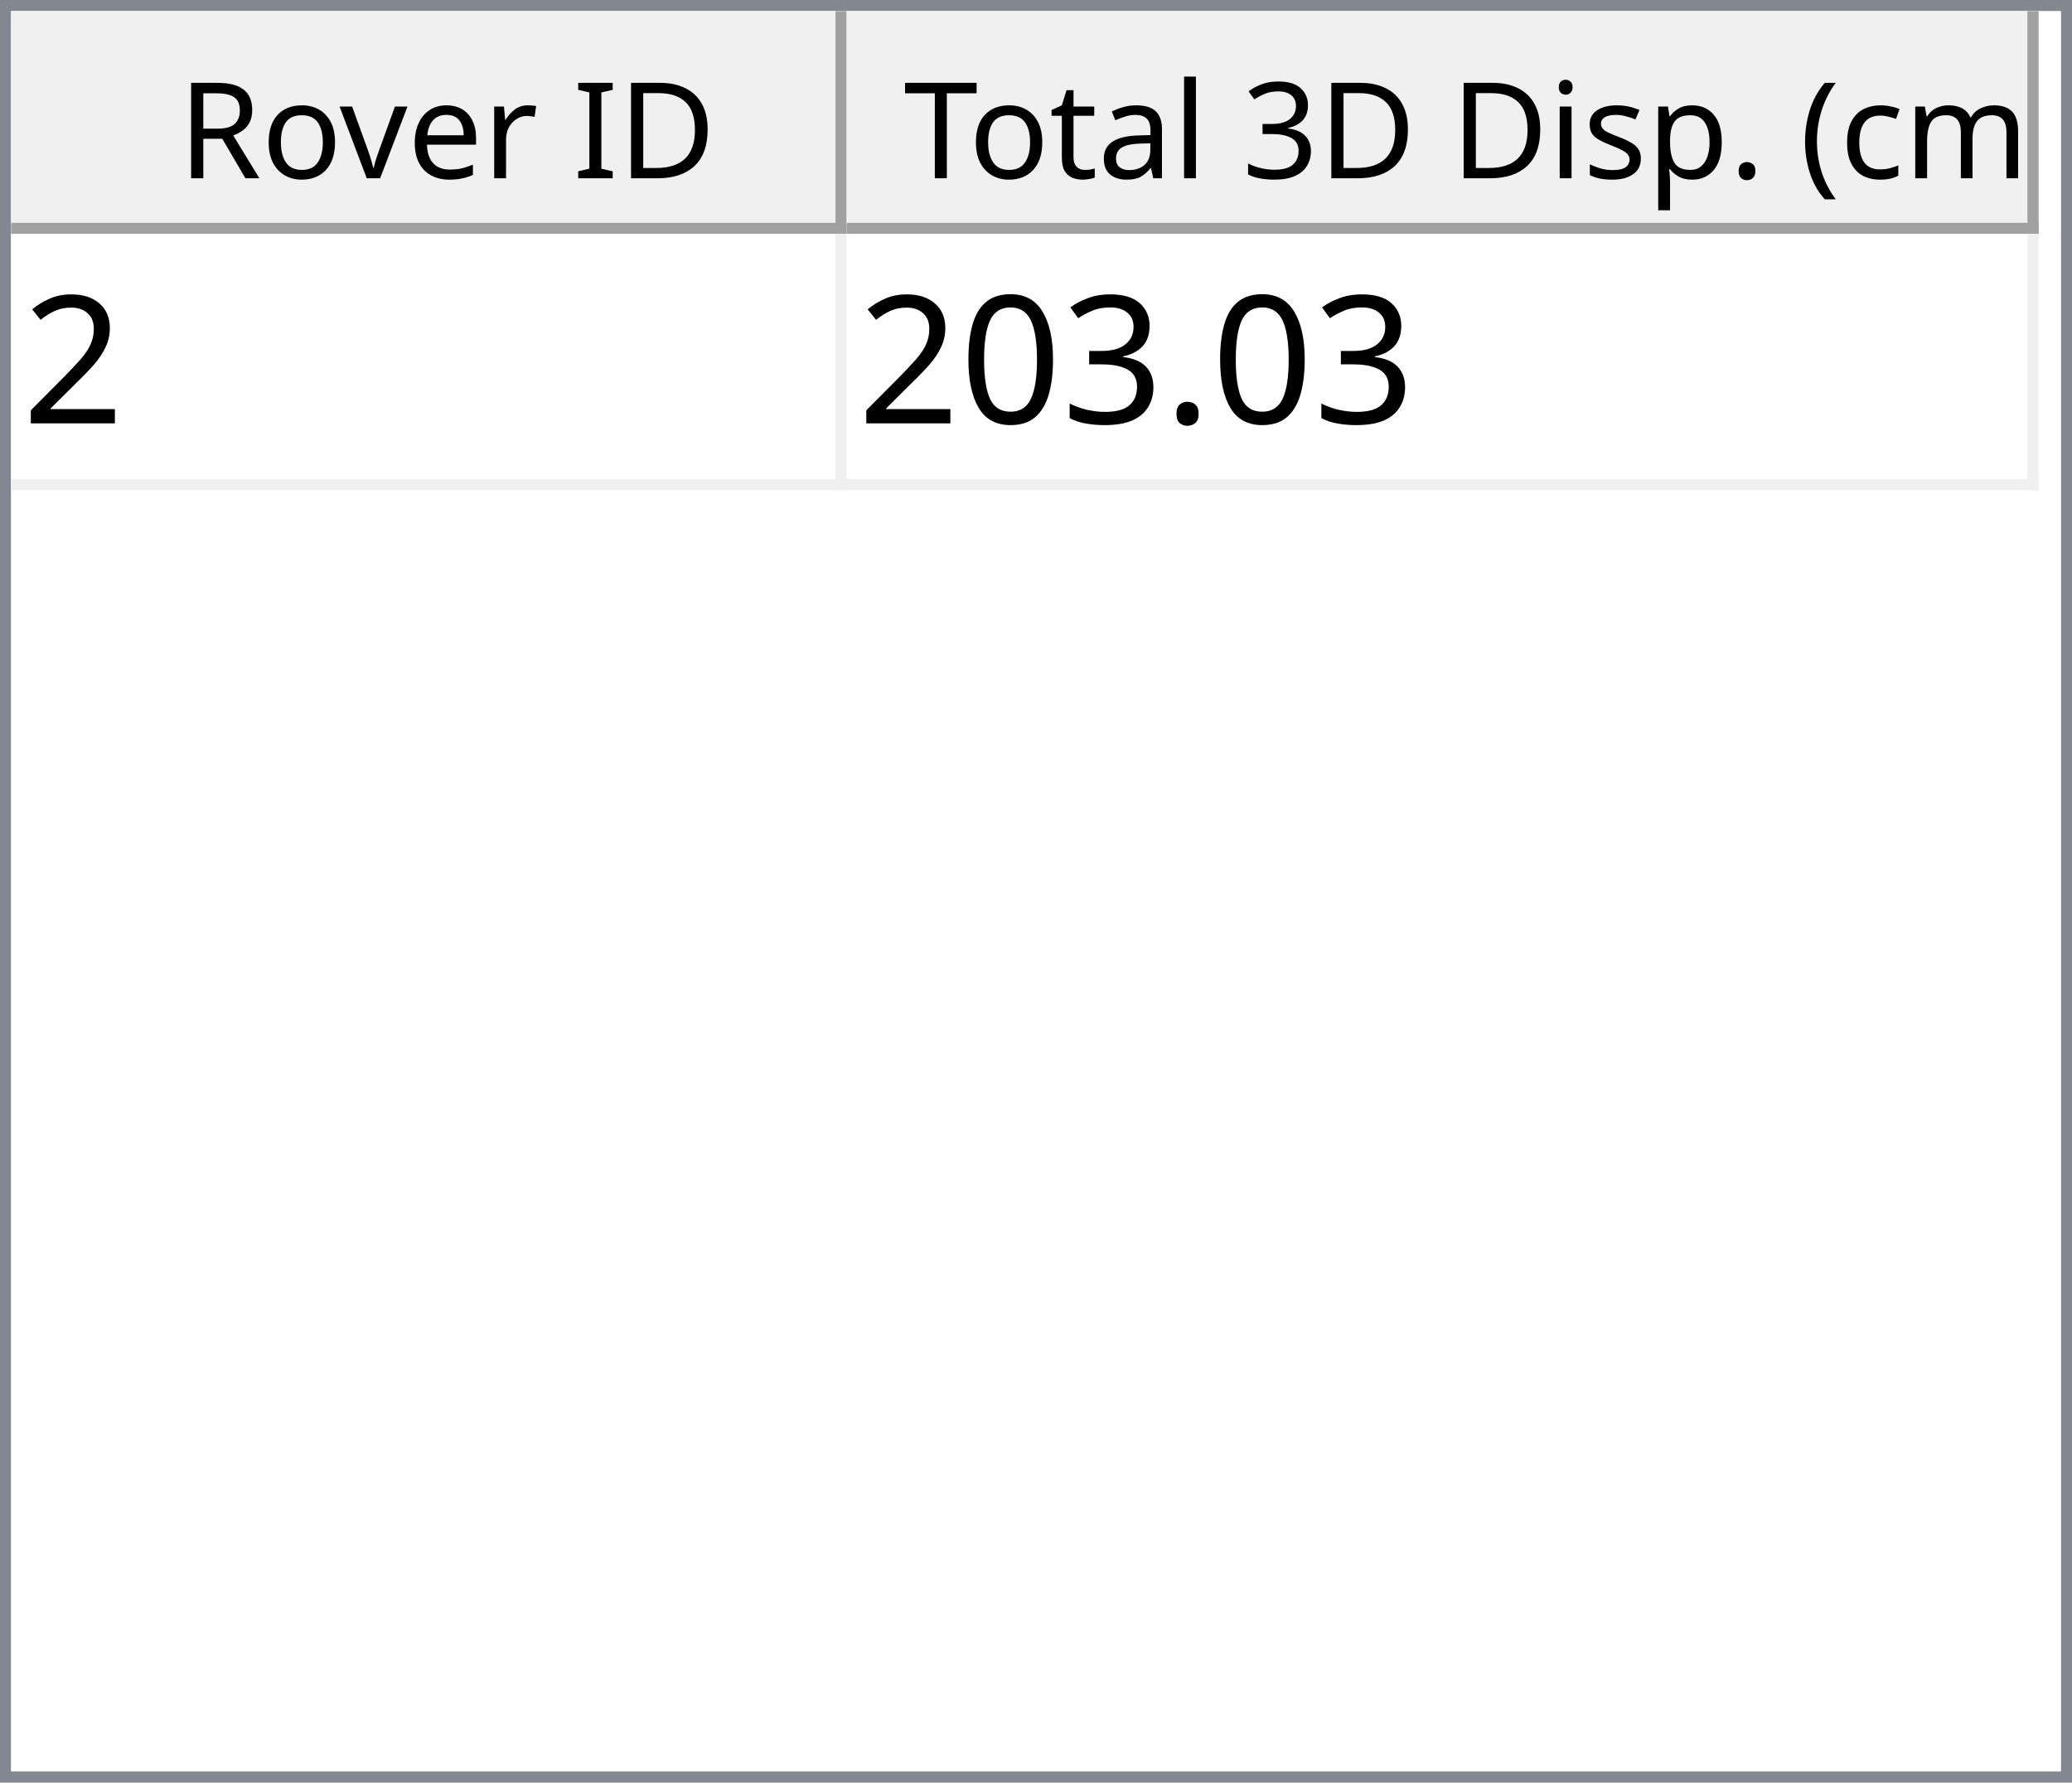
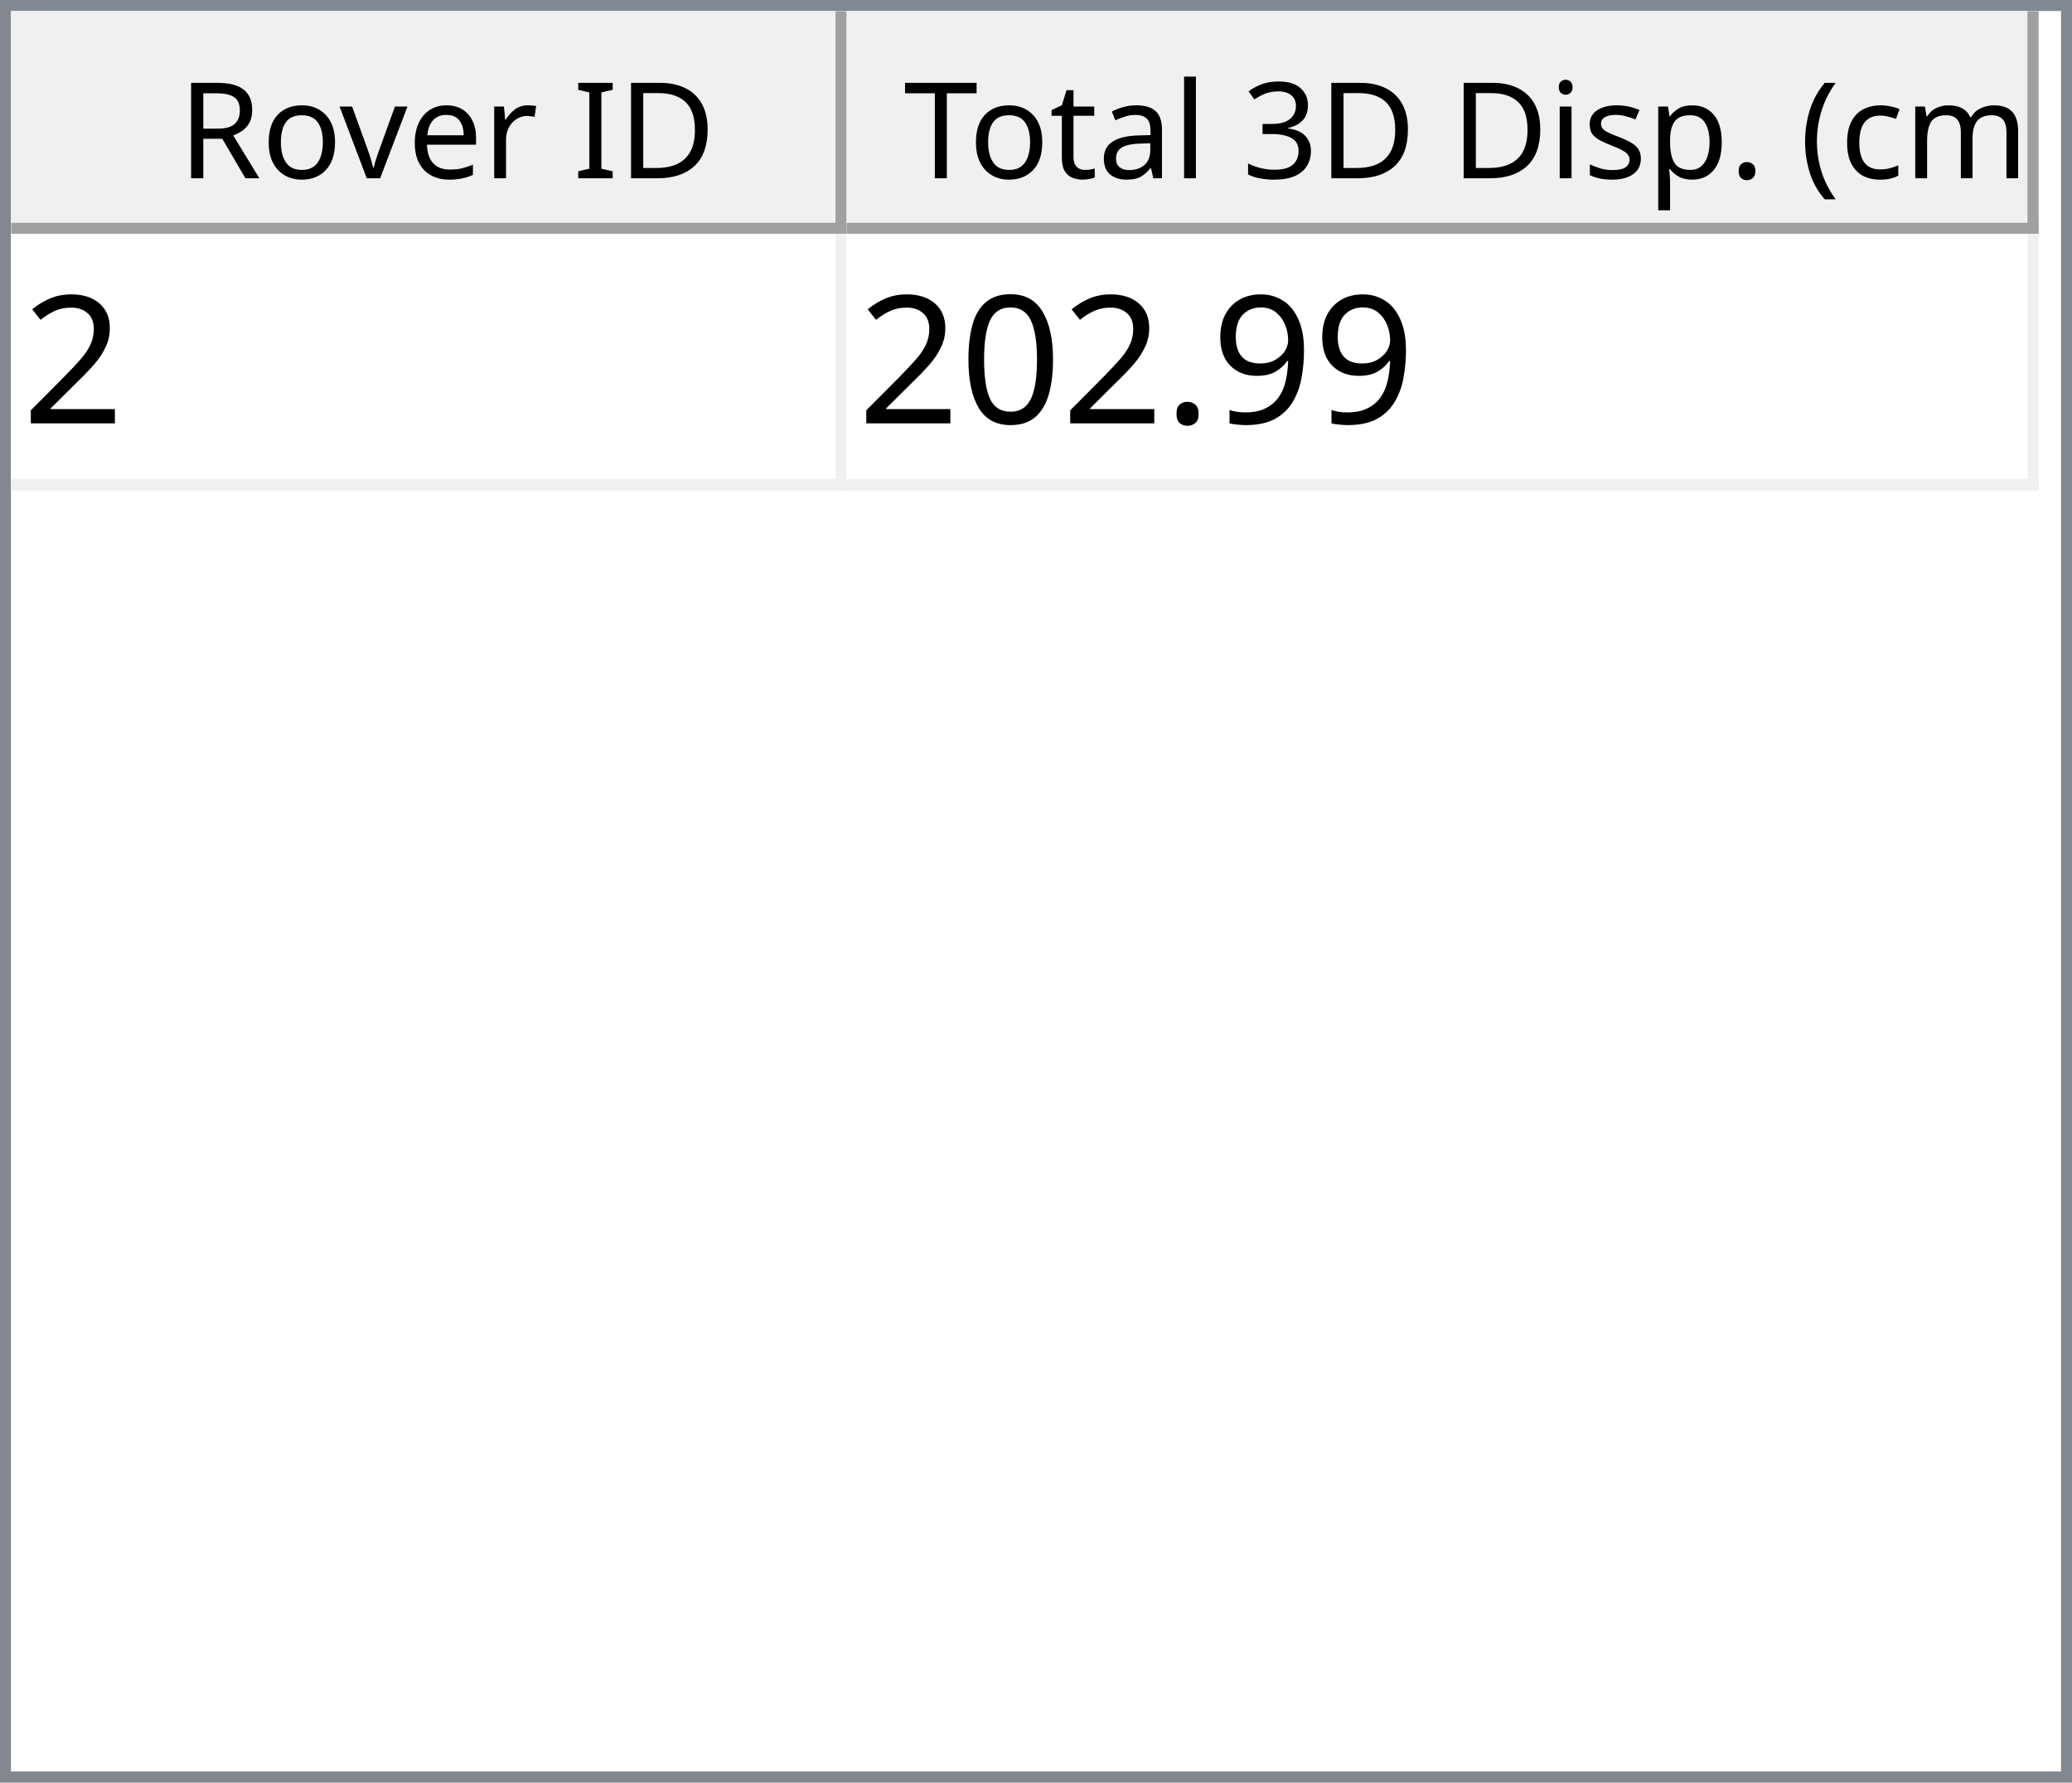
<svg xmlns="http://www.w3.org/2000/svg" style="fill-opacity:1; color-rendering:auto; color-interpolation:auto; text-rendering:auto; stroke:black; stroke-linecap:square; stroke-miterlimit:10; shape-rendering:auto; stroke-opacity:1; fill:black; stroke-dasharray:none; font-weight:normal; stroke-width:1; font-family:'Dialog'; font-style:normal; stroke-linejoin:miter; font-size:12px; stroke-dashoffset:0; image-rendering:auto;" width="186" height="160">
  <defs id="genericDefs" />
  <g>
    <defs id="defs1">
      <clipPath clipPathUnits="userSpaceOnUse" id="clipPath1">
        <path d="M0 0 L186 0 L186 160 L0 160 L0 0 Z" />
      </clipPath>
      <clipPath clipPathUnits="userSpaceOnUse" id="clipPath2">
        <path d="M0 0 L0 160 L186 160 L186 0 Z" />
      </clipPath>
      <clipPath clipPathUnits="userSpaceOnUse" id="clipPath3">
        <path d="M0 0 L0 20 L184 20 L184 0 Z" />
      </clipPath>
      <clipPath clipPathUnits="userSpaceOnUse" id="clipPath4">
        <path d="M0 0 L0 20 L75 20 L75 0 Z" />
      </clipPath>
      <clipPath clipPathUnits="userSpaceOnUse" id="clipPath5">
        <path d="M1 1 L1 19 L74 19 L74 1 Z" />
      </clipPath>
      <clipPath clipPathUnits="userSpaceOnUse" id="clipPath6">
        <path d="M0 0 L0 18 L73 18 L73 0 Z" />
      </clipPath>
      <clipPath clipPathUnits="userSpaceOnUse" id="clipPath7">
        <path d="M-0.5 -0.5 L-0.5 19.5 L74.5 19.5 L74.5 -0.5 Z" />
      </clipPath>
      <clipPath clipPathUnits="userSpaceOnUse" id="clipPath8">
        <path d="M0 0 L0 20 L107 20 L107 0 Z" />
      </clipPath>
      <clipPath clipPathUnits="userSpaceOnUse" id="clipPath9">
        <path d="M1 1 L1 19 L106 19 L106 1 Z" />
      </clipPath>
      <clipPath clipPathUnits="userSpaceOnUse" id="clipPath10">
        <path d="M0 0 L0 18 L105 18 L105 0 Z" />
      </clipPath>
      <clipPath clipPathUnits="userSpaceOnUse" id="clipPath11">
        <path d="M-0.5 -0.5 L-0.5 19.5 L106.5 19.5 L106.5 -0.5 Z" />
      </clipPath>
      <clipPath clipPathUnits="userSpaceOnUse" id="clipPath12">
        <path d="M0 0 L0 138 L184 138 L184 0 Z" />
      </clipPath>
      <clipPath clipPathUnits="userSpaceOnUse" id="clipPath13">
        <path d="M0 0 L0 23 L182 23 L182 0 Z" />
      </clipPath>
      <clipPath clipPathUnits="userSpaceOnUse" id="clipPath14">
        <path d="M-0.5 -0.5 L-0.5 22.5 L181.5 22.5 L181.5 -0.5 Z" />
      </clipPath>
      <clipPath clipPathUnits="userSpaceOnUse" id="clipPath15">
        <path d="M0 0 L0 22 L74 22 L74 0 Z" />
      </clipPath>
      <clipPath clipPathUnits="userSpaceOnUse" id="clipPath16">
        <path d="M0 0 L0 22 L106 22 L106 0 Z" />
      </clipPath>
      <font horiz-adv-x="64.551" id="font1">
        <font-face ascent="107.91" descent="25.098" units-per-em="100" style="font-style:normal; font-family:Segoe UI; font-weight:normal;" />
        <missing-glyph horiz-adv-x="64.551" d="M8.109 0 L8.109 68.266 L56.453 68.266 L56.453 0 L8.109 0 ZM15.328 7.234 L49.219 7.234 L49.219 61.031 L15.328 61.031 L15.328 7.234 Z" />
        <glyph unicode="D" horiz-adv-x="70.117" d="M9.188 0 L9.188 70.016 L28.516 70.016 Q65.531 70.016 65.531 35.891 Q65.531 19.672 55.25 9.836 Q44.969 0 27.734 0 L9.188 0 ZM17.391 62.594 L17.391 7.422 L27.828 7.422 Q41.609 7.422 49.273 14.797 Q56.938 22.172 56.938 35.688 Q56.938 62.594 28.328 62.594 L17.391 62.594 Z" />
        <glyph unicode="I" horiz-adv-x="26.611" d="M17.391 0 L9.188 0 L9.188 70.016 L17.391 70.016 L17.391 0 Z" />
        <glyph unicode=" " horiz-adv-x="27.393" d="" />
        <glyph unicode="r" horiz-adv-x="34.766" d="M34.188 41.891 Q32.078 43.5 28.125 43.5 Q23 43.5 19.555 38.672 Q16.109 33.844 16.109 25.484 L16.109 0 L8.109 0 L8.109 50 L16.109 50 L16.109 39.703 L16.312 39.703 Q18.016 44.969 21.531 47.922 Q25.047 50.875 29.391 50.875 Q32.516 50.875 34.188 50.203 L34.188 41.891 Z" />
        <glyph unicode="e" horiz-adv-x="52.295" d="M48.297 23 L12.984 23 Q13.188 14.656 17.484 10.109 Q21.781 5.562 29.297 5.562 Q37.75 5.562 44.828 11.141 L44.828 3.609 Q38.234 -1.172 27.391 -1.172 Q16.797 -1.172 10.742 5.641 Q4.688 12.453 4.688 24.812 Q4.688 36.469 11.305 43.82 Q17.922 51.172 27.734 51.172 Q37.547 51.172 42.922 44.828 Q48.297 38.484 48.297 27.203 L48.297 23 ZM40.094 29.781 Q40.047 36.719 36.75 40.578 Q33.453 44.438 27.594 44.438 Q21.922 44.438 17.969 40.383 Q14.016 36.328 13.094 29.781 L40.094 29.781 Z" />
        <glyph unicode="v" horiz-adv-x="47.9" d="M47.406 50 L27.484 0 L19.625 0 L0.688 50 L9.469 50 L22.172 13.672 Q23.578 9.672 23.922 6.688 L24.125 6.688 Q24.609 10.453 25.688 13.484 L38.969 50 L47.406 50 Z" />
        <glyph unicode="o" horiz-adv-x="58.594" d="M29 -1.172 Q17.922 -1.172 11.305 5.836 Q4.688 12.844 4.688 24.422 Q4.688 37.016 11.57 44.094 Q18.453 51.172 30.172 51.172 Q41.359 51.172 47.633 44.289 Q53.906 37.406 53.906 25.203 Q53.906 13.234 47.141 6.031 Q40.375 -1.172 29 -1.172 ZM29.594 44.438 Q21.875 44.438 17.383 39.188 Q12.891 33.938 12.891 24.703 Q12.891 15.828 17.43 10.695 Q21.969 5.562 29.594 5.562 Q37.359 5.562 41.531 10.594 Q45.703 15.625 45.703 24.906 Q45.703 34.281 41.531 39.359 Q37.359 44.438 29.594 44.438 Z" />
        <glyph unicode="R" horiz-adv-x="59.814" d="M59.375 0 L49.609 0 L37.891 19.625 Q36.281 22.359 34.766 24.289 Q33.25 26.219 31.664 27.438 Q30.078 28.656 28.25 29.219 Q26.422 29.781 24.125 29.781 L17.391 29.781 L17.391 0 L9.188 0 L9.188 70.016 L30.078 70.016 Q34.672 70.016 38.555 68.867 Q42.438 67.719 45.289 65.375 Q48.141 63.031 49.758 59.547 Q51.375 56.062 51.375 51.375 Q51.375 47.703 50.273 44.656 Q49.172 41.609 47.148 39.211 Q45.125 36.812 42.266 35.133 Q39.406 33.453 35.844 32.516 L35.844 32.328 Q37.594 31.547 38.891 30.547 Q40.188 29.547 41.359 28.18 Q42.531 26.812 43.68 25.078 Q44.828 23.344 46.234 21.047 L59.375 0 ZM17.391 62.594 L17.391 37.203 L28.516 37.203 Q31.594 37.203 34.203 38.133 Q36.812 39.062 38.719 40.797 Q40.625 42.531 41.703 45.047 Q42.781 47.562 42.781 50.688 Q42.781 56.297 39.141 59.445 Q35.5 62.594 28.609 62.594 L17.391 62.594 Z" />
        <glyph unicode=")" horiz-adv-x="30.176" d="M8.297 -15.922 L1.172 -15.922 Q16.406 2.344 16.406 26.812 Q16.406 51.469 1.078 70.016 L8.297 70.016 Q23.531 52.156 23.531 26.703 Q23.531 1.375 8.297 -15.922 Z" />
        <glyph unicode="m" horiz-adv-x="86.133" d="M79.109 0 L71.094 0 L71.094 28.719 Q71.094 37.016 68.531 40.727 Q65.969 44.438 59.906 44.438 Q54.781 44.438 51.195 39.75 Q47.609 35.062 47.609 28.516 L47.609 0 L39.594 0 L39.594 29.688 Q39.594 44.438 28.219 44.438 Q22.953 44.438 19.531 40.016 Q16.109 35.594 16.109 28.516 L16.109 0 L8.109 0 L8.109 50 L16.109 50 L16.109 42.094 L16.312 42.094 Q21.625 51.172 31.844 51.172 Q36.969 51.172 40.773 48.312 Q44.578 45.453 46 40.828 Q51.562 51.172 62.594 51.172 Q79.109 51.172 79.109 30.812 L79.109 0 Z" />
        <glyph unicode="c" horiz-adv-x="46.191" d="M42.188 2.297 Q36.422 -1.172 28.516 -1.172 Q17.828 -1.172 11.258 5.789 Q4.688 12.75 4.688 23.828 Q4.688 36.188 11.766 43.68 Q18.844 51.172 30.672 51.172 Q37.25 51.172 42.281 48.734 L42.281 40.531 Q36.719 44.438 30.375 44.438 Q22.703 44.438 17.797 38.945 Q12.891 33.453 12.891 24.516 Q12.891 15.719 17.508 10.641 Q22.125 5.562 29.891 5.562 Q36.422 5.562 42.188 9.906 L42.188 2.297 Z" />
        <glyph unicode="(" horiz-adv-x="30.176" d="M29.109 -15.922 L21.969 -15.922 Q6.844 1.375 6.844 26.703 Q6.844 52.156 21.969 70.016 L29.203 70.016 Q13.875 51.469 13.875 26.812 Q13.875 2.344 29.109 -15.922 Z" />
        <glyph unicode="." horiz-adv-x="21.68" d="M10.891 -1.078 Q8.641 -1.078 7.055 0.539 Q5.469 2.156 5.469 4.391 Q5.469 6.641 7.055 8.273 Q8.641 9.906 10.891 9.906 Q13.188 9.906 14.797 8.273 Q16.406 6.641 16.406 4.391 Q16.406 2.156 14.797 0.539 Q13.188 -1.078 10.891 -1.078 Z" />
        <glyph unicode="p" horiz-adv-x="58.789" d="M16.312 7.234 L16.109 7.234 L16.109 -23 L8.109 -23 L8.109 50 L16.109 50 L16.109 41.219 L16.312 41.219 Q22.219 51.172 33.594 51.172 Q43.266 51.172 48.688 44.461 Q54.109 37.75 54.109 26.469 Q54.109 13.922 48 6.375 Q41.891 -1.172 31.297 -1.172 Q21.578 -1.172 16.312 7.234 ZM16.109 27.391 L16.109 20.406 Q16.109 14.203 20.141 9.883 Q24.172 5.562 30.375 5.562 Q37.641 5.562 41.773 11.133 Q45.906 16.703 45.906 26.609 Q45.906 34.969 42.047 39.703 Q38.188 44.438 31.594 44.438 Q24.609 44.438 20.359 39.578 Q16.109 34.719 16.109 27.391 Z" />
        <glyph unicode="s" horiz-adv-x="42.432" d="M5.078 1.812 L5.078 10.406 Q11.625 5.562 19.484 5.562 Q30.031 5.562 30.031 12.594 Q30.031 14.594 29.125 15.992 Q28.219 17.391 26.68 18.461 Q25.141 19.531 23.07 20.383 Q21 21.234 18.609 22.172 Q15.281 23.484 12.766 24.828 Q10.25 26.172 8.57 27.859 Q6.891 29.547 6.031 31.695 Q5.172 33.844 5.172 36.719 Q5.172 40.234 6.789 42.945 Q8.406 45.656 11.086 47.484 Q13.766 49.312 17.211 50.242 Q20.656 51.172 24.312 51.172 Q30.812 51.172 35.938 48.922 L35.938 40.828 Q30.422 44.438 23.25 44.438 Q21 44.438 19.195 43.922 Q17.391 43.406 16.094 42.477 Q14.797 41.547 14.086 40.258 Q13.375 38.969 13.375 37.406 Q13.375 35.453 14.086 34.133 Q14.797 32.812 16.164 31.789 Q17.531 30.766 19.484 29.938 Q21.438 29.109 23.922 28.125 Q27.25 26.859 29.883 25.516 Q32.516 24.172 34.375 22.484 Q36.234 20.797 37.234 18.602 Q38.234 16.406 38.234 13.375 Q38.234 9.672 36.602 6.938 Q34.969 4.203 32.234 2.398 Q29.5 0.594 25.93 -0.289 Q22.359 -1.172 18.453 -1.172 Q10.75 -1.172 5.078 1.812 Z" />
        <glyph unicode="i" horiz-adv-x="24.219" d="M12.203 62.703 Q10.062 62.703 8.547 64.164 Q7.031 65.625 7.031 67.875 Q7.031 70.125 8.547 71.609 Q10.062 73.094 12.203 73.094 Q14.406 73.094 15.945 71.609 Q17.484 70.125 17.484 67.875 Q17.484 65.719 15.945 64.211 Q14.406 62.703 12.203 62.703 ZM16.109 0 L8.109 0 L8.109 50 L16.109 50 L16.109 0 Z" />
        <glyph unicode="3" horiz-adv-x="53.906" d="M46.531 19.828 Q46.531 15.094 44.75 11.211 Q42.969 7.328 39.719 4.57 Q36.469 1.812 31.93 0.297 Q27.391 -1.219 21.922 -1.219 Q11.922 -1.219 6 2.594 L6 11.188 Q13.094 5.609 22.219 5.609 Q25.875 5.609 28.828 6.539 Q31.781 7.469 33.906 9.227 Q36.031 10.984 37.18 13.477 Q38.328 15.969 38.328 19.094 Q38.328 32.812 18.797 32.812 L12.984 32.812 L12.984 39.594 L18.5 39.594 Q35.797 39.594 35.797 52.484 Q35.797 64.406 22.609 64.406 Q15.188 64.406 8.688 59.422 L8.688 67.188 Q15.375 71.188 24.609 71.188 Q29 71.188 32.57 69.969 Q36.141 68.75 38.68 66.555 Q41.219 64.359 42.609 61.281 Q44 58.203 44 54.5 Q44 40.672 30.031 36.719 L30.031 36.531 Q33.594 36.141 36.625 34.797 Q39.656 33.453 41.852 31.305 Q44.047 29.156 45.289 26.25 Q46.531 23.344 46.531 19.828 Z" />
        <glyph unicode="l" horiz-adv-x="24.219" d="M16.109 0 L8.109 0 L8.109 74.031 L16.109 74.031 L16.109 0 Z" />
        <glyph unicode="a" horiz-adv-x="50.879" d="M43.891 0 L35.891 0 L35.891 7.812 L35.688 7.812 Q30.469 -1.172 20.312 -1.172 Q12.844 -1.172 8.617 2.781 Q4.391 6.734 4.391 13.281 Q4.391 27.297 20.906 29.594 L35.891 31.688 Q35.891 44.438 25.594 44.438 Q16.547 44.438 9.281 38.281 L9.281 46.484 Q16.656 51.172 26.266 51.172 Q43.891 51.172 43.891 32.516 L43.891 0 ZM35.891 25.297 L23.828 23.641 Q18.266 22.859 15.43 20.875 Q12.594 18.891 12.594 13.875 Q12.594 10.203 15.211 7.883 Q17.828 5.562 22.172 5.562 Q28.125 5.562 32.008 9.742 Q35.891 13.922 35.891 20.312 L35.891 25.297 Z" />
        <glyph unicode="t" horiz-adv-x="33.887" d="M31.297 0.484 Q28.469 -1.078 23.828 -1.078 Q10.688 -1.078 10.688 13.578 L10.688 43.172 L2.094 43.172 L2.094 50 L10.688 50 L10.688 62.203 L18.703 64.797 L18.703 50 L31.297 50 L31.297 43.172 L18.703 43.172 L18.703 14.984 Q18.703 9.969 20.414 7.82 Q22.125 5.672 26.078 5.672 Q29.109 5.672 31.297 7.328 L31.297 0.484 Z" />
        <glyph unicode="T" horiz-adv-x="52.393" d="M50.594 62.594 L30.375 62.594 L30.375 0 L22.172 0 L22.172 62.594 L2 62.594 L2 70.016 L50.594 70.016 L50.594 62.594 Z" />
      </font>
      <font horiz-adv-x="75.0" id="font2">
        <font-face ascent="100.537" descent="21.973" units-per-em="100" style="font-style:normal; font-family:sans-serif; font-weight:normal;" />
        <missing-glyph horiz-adv-x="75.0" d="M12.5 0 L12.5 62.5 L62.5 62.5 L62.5 0 L12.5 0 ZM14.062 1.562 L60.938 1.562 L60.938 60.938 L14.062 60.938 L14.062 1.562 Z" />
        <glyph unicode="2" horiz-adv-x="55.615" d="M50.344 8.453 L50.344 0 L3.031 0 Q2.938 3.172 4.047 6.109 Q5.859 10.938 9.836 15.625 Q13.812 20.312 21.344 26.469 Q33.016 36.031 37.117 41.625 Q41.219 47.219 41.219 52.203 Q41.219 57.422 37.477 61.008 Q33.734 64.594 27.734 64.594 Q21.391 64.594 17.578 60.789 Q13.766 56.984 13.719 50.25 L4.688 51.172 Q5.609 61.281 11.664 66.578 Q17.719 71.875 27.938 71.875 Q38.234 71.875 44.242 66.164 Q50.25 60.453 50.25 52 Q50.25 47.703 48.492 43.555 Q46.734 39.406 42.656 34.812 Q38.578 30.219 29.109 22.219 Q21.188 15.578 18.945 13.211 Q16.703 10.844 15.234 8.453 L50.344 8.453 Z" />
+         <glyph unicode="9" horiz-adv-x="55.615" d="M5.469 16.547 L13.922 17.328 Q14.984 11.375 18.016 8.688 Q21.047 6 25.781 6 Q29.828 6 32.883 7.859 Q35.938 9.719 37.891 12.82 Q39.844 15.922 41.164 21.195 Q42.484 26.469 42.484 31.938 Q42.484 32.516 42.438 33.688 Q39.797 29.5 35.234 26.883 Q30.672 24.266 25.344 24.266 Q16.453 24.266 10.305 30.711 Q4.156 37.156 4.156 47.703 Q4.156 58.594 10.578 65.234 Q17 71.875 26.656 71.875 Q33.641 71.875 39.43 68.117 Q45.219 64.359 48.219 57.398 Q51.219 50.438 51.219 37.25 Q51.219 23.531 48.242 15.406 Q45.266 7.281 39.383 3.031 Q33.5 -1.219 25.594 -1.219 Q17.188 -1.219 11.867 3.445 Q6.547 8.109 5.469 16.547 ZM41.453 48.141 Q41.453 55.719 37.43 60.156 Q33.406 64.594 27.734 64.594 Q21.875 64.594 17.531 59.812 Q13.188 55.031 13.188 47.406 Q13.188 40.578 17.312 36.305 Q21.438 32.031 27.484 32.031 Q33.594 32.031 37.523 36.305 Q41.453 40.578 41.453 48.141 Z" />
        <glyph unicode="." horiz-adv-x="27.783" d="M9.078 0 L9.078 10.016 L19.094 10.016 L19.094 0 L9.078 0 Z" />
-         <glyph unicode="3" horiz-adv-x="55.615" d="M4.203 18.891 L12.984 20.062 Q14.5 12.594 18.141 9.297 Q21.781 6 27 6 Q33.203 6 37.477 10.297 Q41.75 14.594 41.75 20.953 Q41.75 27 37.797 30.93 Q33.844 34.859 27.734 34.859 Q25.25 34.859 21.531 33.891 L22.516 41.609 Q23.391 41.5 23.922 41.5 Q29.547 41.5 34.039 44.43 Q38.531 47.359 38.531 53.469 Q38.531 58.297 35.258 61.477 Q31.984 64.656 26.812 64.656 Q21.688 64.656 18.266 61.43 Q14.844 58.203 13.875 51.766 L5.078 53.328 Q6.688 62.156 12.398 67.016 Q18.109 71.875 26.609 71.875 Q32.469 71.875 37.398 69.359 Q42.328 66.844 44.945 62.5 Q47.562 58.156 47.562 53.266 Q47.562 48.641 45.07 44.828 Q42.578 41.016 37.703 38.766 Q44.047 37.312 47.562 32.695 Q51.078 28.078 51.078 21.141 Q51.078 11.766 44.242 5.25 Q37.406 -1.266 26.953 -1.266 Q17.531 -1.266 11.305 4.352 Q5.078 9.969 4.203 18.891 Z" />
        <glyph unicode="0" horiz-adv-x="55.615" d="M4.156 35.297 Q4.156 48 6.766 55.742 Q9.375 63.484 14.523 67.68 Q19.672 71.875 27.484 71.875 Q33.25 71.875 37.594 69.555 Q41.938 67.234 44.773 62.867 Q47.609 58.5 49.219 52.227 Q50.828 45.953 50.828 35.297 Q50.828 22.703 48.242 14.969 Q45.656 7.234 40.508 3.008 Q35.359 -1.219 27.484 -1.219 Q17.141 -1.219 11.234 6.203 Q4.156 15.141 4.156 35.297 ZM13.188 35.297 Q13.188 17.672 17.312 11.836 Q21.438 6 27.484 6 Q33.547 6 37.672 11.859 Q41.797 17.719 41.797 35.297 Q41.797 52.984 37.672 58.789 Q33.547 64.594 27.391 64.594 Q21.344 64.594 17.719 59.469 Q13.188 52.938 13.188 35.297 Z" />
      </font>
    </defs>
    <g style="fill:white; stroke:white;">
      <rect x="0" y="0" width="186" style="clip-path:url(#clipPath1); stroke:none;" height="160" />
    </g>
    <g style="fill:white; text-rendering:optimizeSpeed; color-rendering:optimizeSpeed; image-rendering:optimizeSpeed; shape-rendering:crispEdges; stroke:white; color-interpolation:sRGB;">
      <rect x="0" width="186" height="160" y="0" style="stroke:none;" />
      <path style="stroke:none;" d="M0 160 L186 160 L186 0 L0 0 Z" />
    </g>
    <g style="fill:rgb(240,240,240); font-family:'Segoe UI'; stroke:rgb(240,240,240);">
      <rect x="0" y="0" width="186" style="clip-path:url(#clipPath2); stroke:none;" height="160" />
    </g>
    <g style="fill:rgb(130,135,144); font-family:'Segoe UI'; stroke:rgb(130,135,144);">
      <path d="M0 0 L186 0 L186 160 L0 160 L0 0 ZM1 1 L185 1 L185 159 L1 159 L1 1 Z" style="fill-rule:evenodd; clip-path:url(#clipPath2); stroke:none;" />
    </g>
    <g style="fill:white; font-family:'Segoe UI'; stroke:white;" transform="translate(1,1)">
      <rect x="0" y="0" width="184" style="clip-path:url(#clipPath3); stroke:none;" height="20" />
    </g>
    <g style="fill:rgb(240,240,240); font-family:'Segoe UI'; stroke:rgb(240,240,240);" transform="translate(1,1)">
      <rect x="0" y="0" width="75" style="clip-path:url(#clipPath4); stroke:none;" height="20" />
    </g>
    <g style="font-family:'Segoe UI';" transform="translate(2,2)">
      <text x="14" xml:space="preserve" y="14" style="clip-path:url(#clipPath6); stroke:none;">Rover ID</text>
    </g>
    <g style="fill:rgb(160,160,160); font-family:'Segoe UI'; stroke:rgb(160,160,160); stroke-linejoin:bevel;" transform="translate(1.5,1.5)">
      <line x1="74" x2="74" y1="0" style="fill:none; clip-path:url(#clipPath7);" y2="19" />
    </g>
    <g style="fill:rgb(160,160,160); font-family:'Segoe UI'; stroke:rgb(160,160,160); stroke-linejoin:bevel;" transform="matrix(1,0,0,1,1,1) translate(0.5,0.5)">
      <line x1="0" x2="74" y1="19" style="fill:none; clip-path:url(#clipPath7);" y2="19" />
    </g>
    <g style="fill:rgb(240,240,240); font-family:'Segoe UI'; stroke:rgb(240,240,240);" transform="translate(76,1)">
      <rect x="0" y="0" width="107" style="clip-path:url(#clipPath8); stroke:none;" height="20" />
    </g>
    <g style="font-family:'Segoe UI';" transform="translate(77,2)">
      <text x="1" xml:space="preserve" y="14" style="clip-path:url(#clipPath10); stroke:none;"> Total 3D Disp. (cm)</text>
    </g>
    <g style="fill:rgb(160,160,160); font-family:'Segoe UI'; stroke:rgb(160,160,160); stroke-linejoin:bevel;" transform="translate(76.5,1.5)">
      <line x1="106" x2="106" y1="0" style="fill:none; clip-path:url(#clipPath11);" y2="19" />
    </g>
    <g style="fill:rgb(160,160,160); font-family:'Segoe UI'; stroke:rgb(160,160,160); stroke-linejoin:bevel;" transform="matrix(1,0,0,1,76,1) translate(0.5,0.5)">
      <line x1="0" x2="106" y1="19" style="fill:none; clip-path:url(#clipPath11);" y2="19" />
    </g>
    <g style="fill:white; font-family:'Segoe UI'; stroke:white;" transform="translate(1,21)">
      <rect x="0" y="0" width="184" style="clip-path:url(#clipPath12); stroke:none;" height="138" />
    </g>
    <g style="fill:rgb(240,240,240); font-size:16px; font-family:sans-serif; stroke:rgb(240,240,240);" transform="translate(1,21)">
      <rect x="0" y="0" width="182" style="clip-path:url(#clipPath13); stroke:none;" height="23" />
      <line transform="translate(0.5,0.5)" x1="0" x2="181" y1="22" style="clip-path:url(#clipPath14); fill:none; stroke-linejoin:bevel;" y2="22" />
    </g>
    <g transform="matrix(1,0,0,1,1,21) translate(0.5,0.5)" style="fill:rgb(240,240,240); font-size:16px; font-family:sans-serif; stroke:rgb(240,240,240); stroke-linejoin:bevel;">
      <line x1="74" x2="74" y1="0" style="fill:none; clip-path:url(#clipPath14);" y2="22" />
    </g>
    <g transform="matrix(1,0,0,1,1,21) translate(0.5,0.5)" style="fill:rgb(240,240,240); font-size:16px; font-family:sans-serif; stroke:rgb(240,240,240); stroke-linejoin:bevel;">
      <line x1="181" x2="181" y1="0" style="fill:none; clip-path:url(#clipPath14);" y2="22" />
    </g>
    <g style="fill:white; font-size:16px; font-family:sans-serif; stroke:white;" transform="matrix(1,0,0,1,1,21)">
      <rect x="0" y="0" width="74" style="clip-path:url(#clipPath15); stroke:none;" height="22" />
      <text x="1" y="17" style="fill:black; clip-path:url(#clipPath15); stroke:none;" xml:space="preserve">2</text>
    </g>
    <g style="fill:white; font-size:16px; font-family:sans-serif; stroke:white;" transform="matrix(1,0,0,1,1,21) translate(75,0)">
      <rect x="0" y="0" width="106" style="clip-path:url(#clipPath16); stroke:none;" height="22" />
-       <text x="1" y="17" style="fill:black; clip-path:url(#clipPath16); stroke:none;" xml:space="preserve">203.03</text>
+       <text x="1" y="17" style="fill:black; clip-path:url(#clipPath16); stroke:none;" xml:space="preserve">202.99</text>
    </g>
  </g>
</svg>
